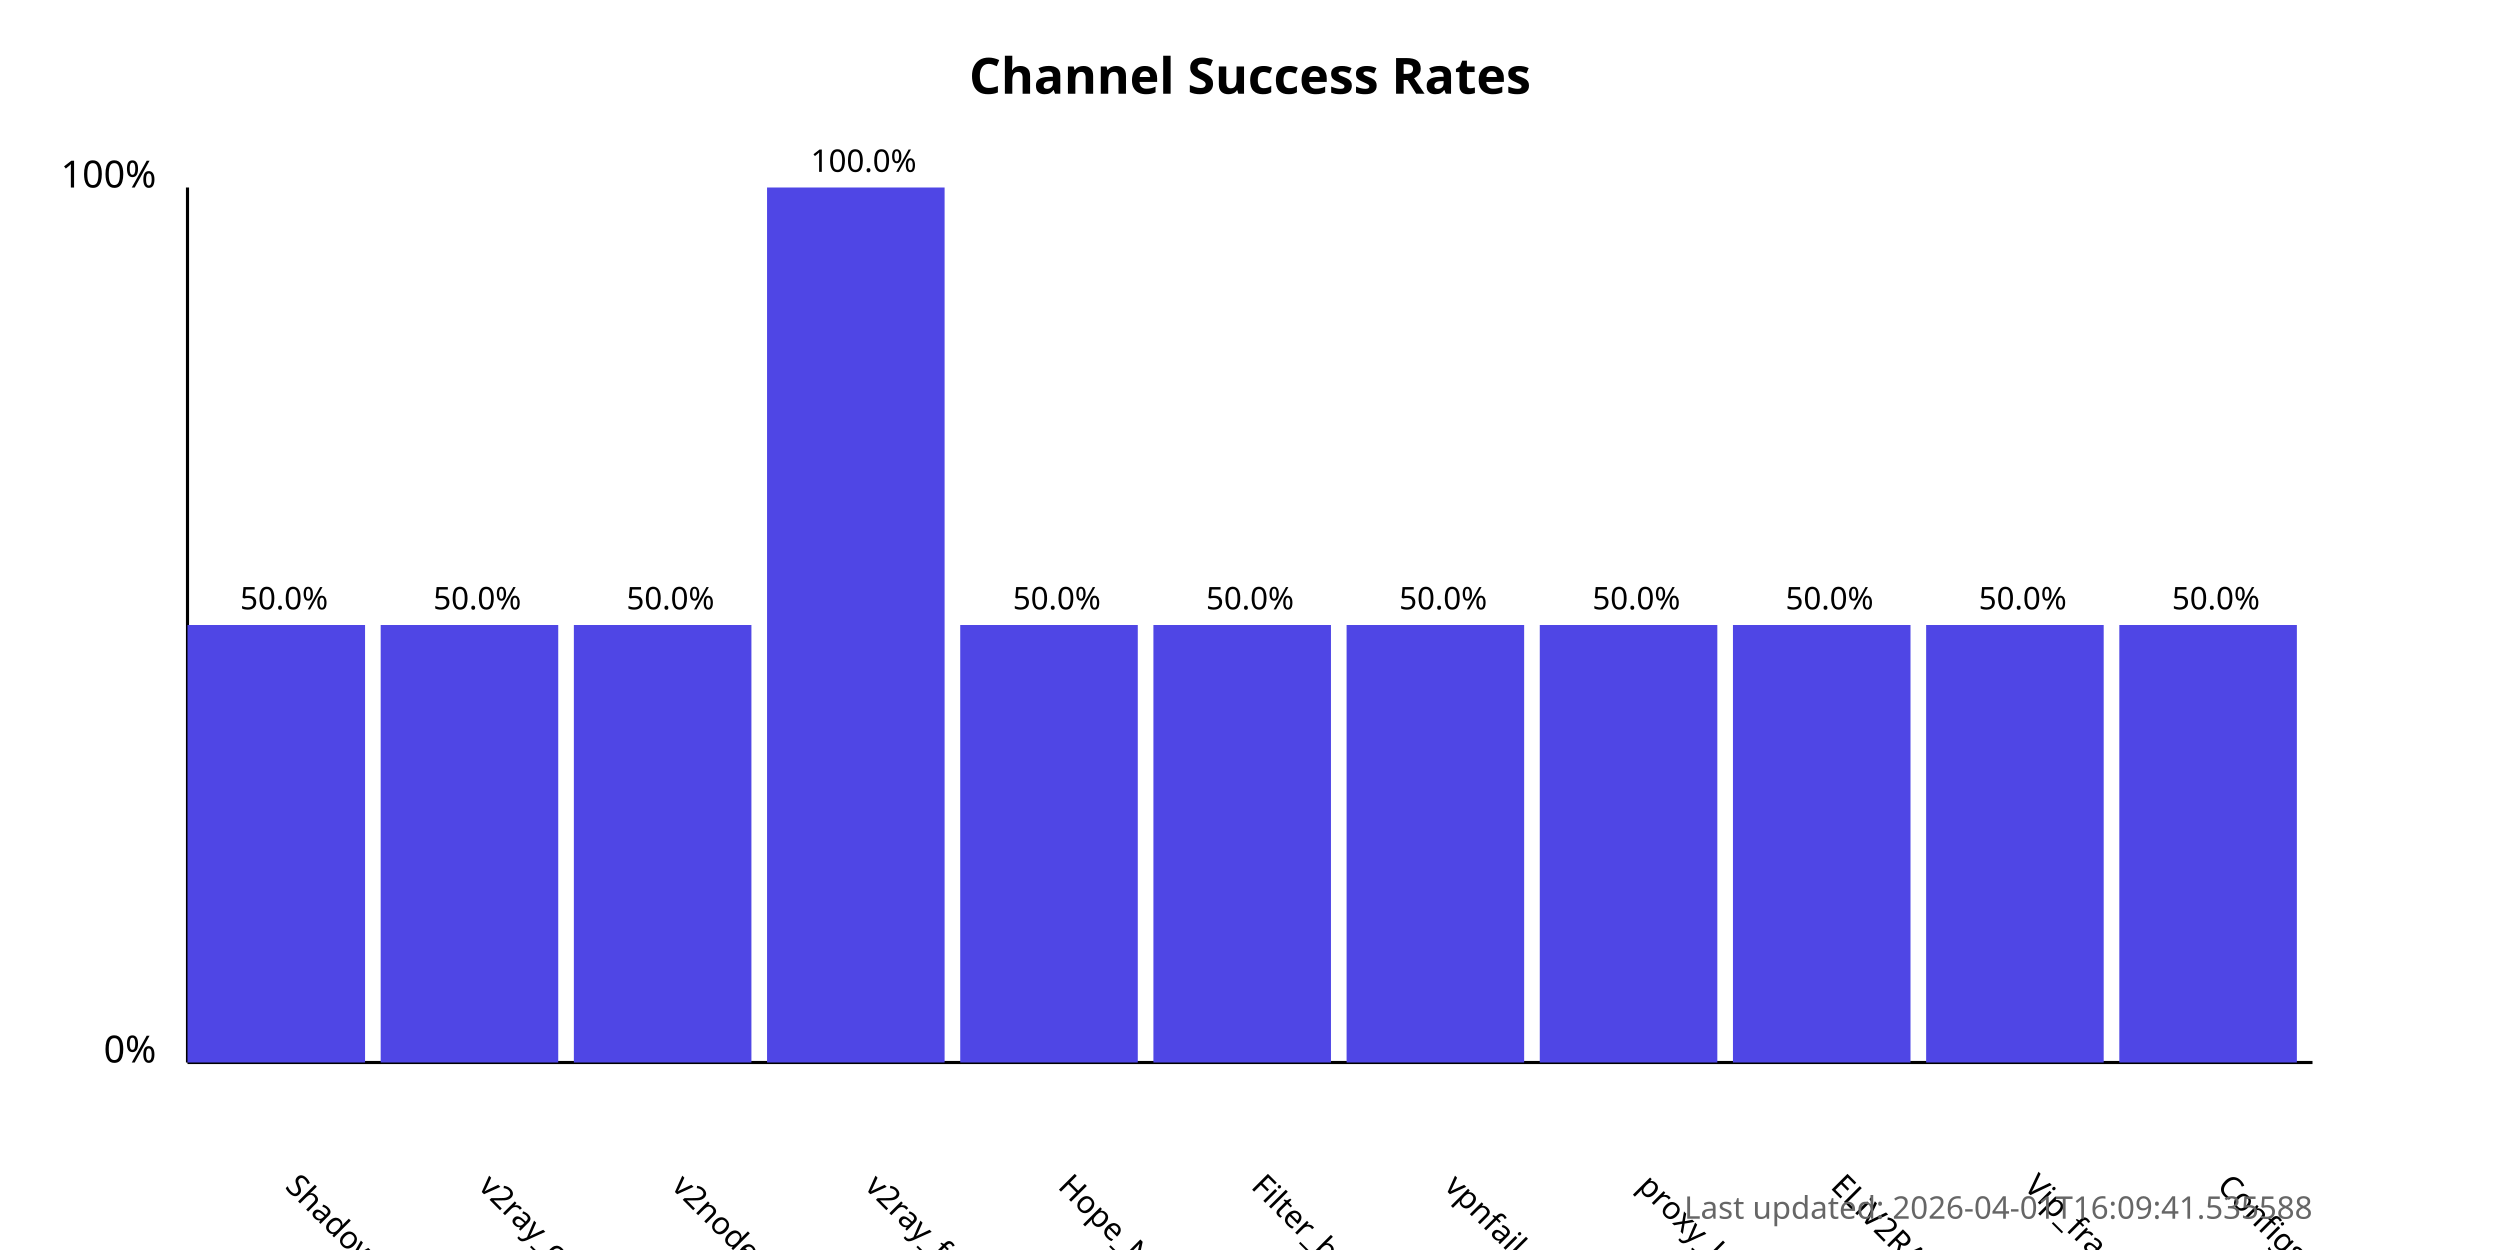
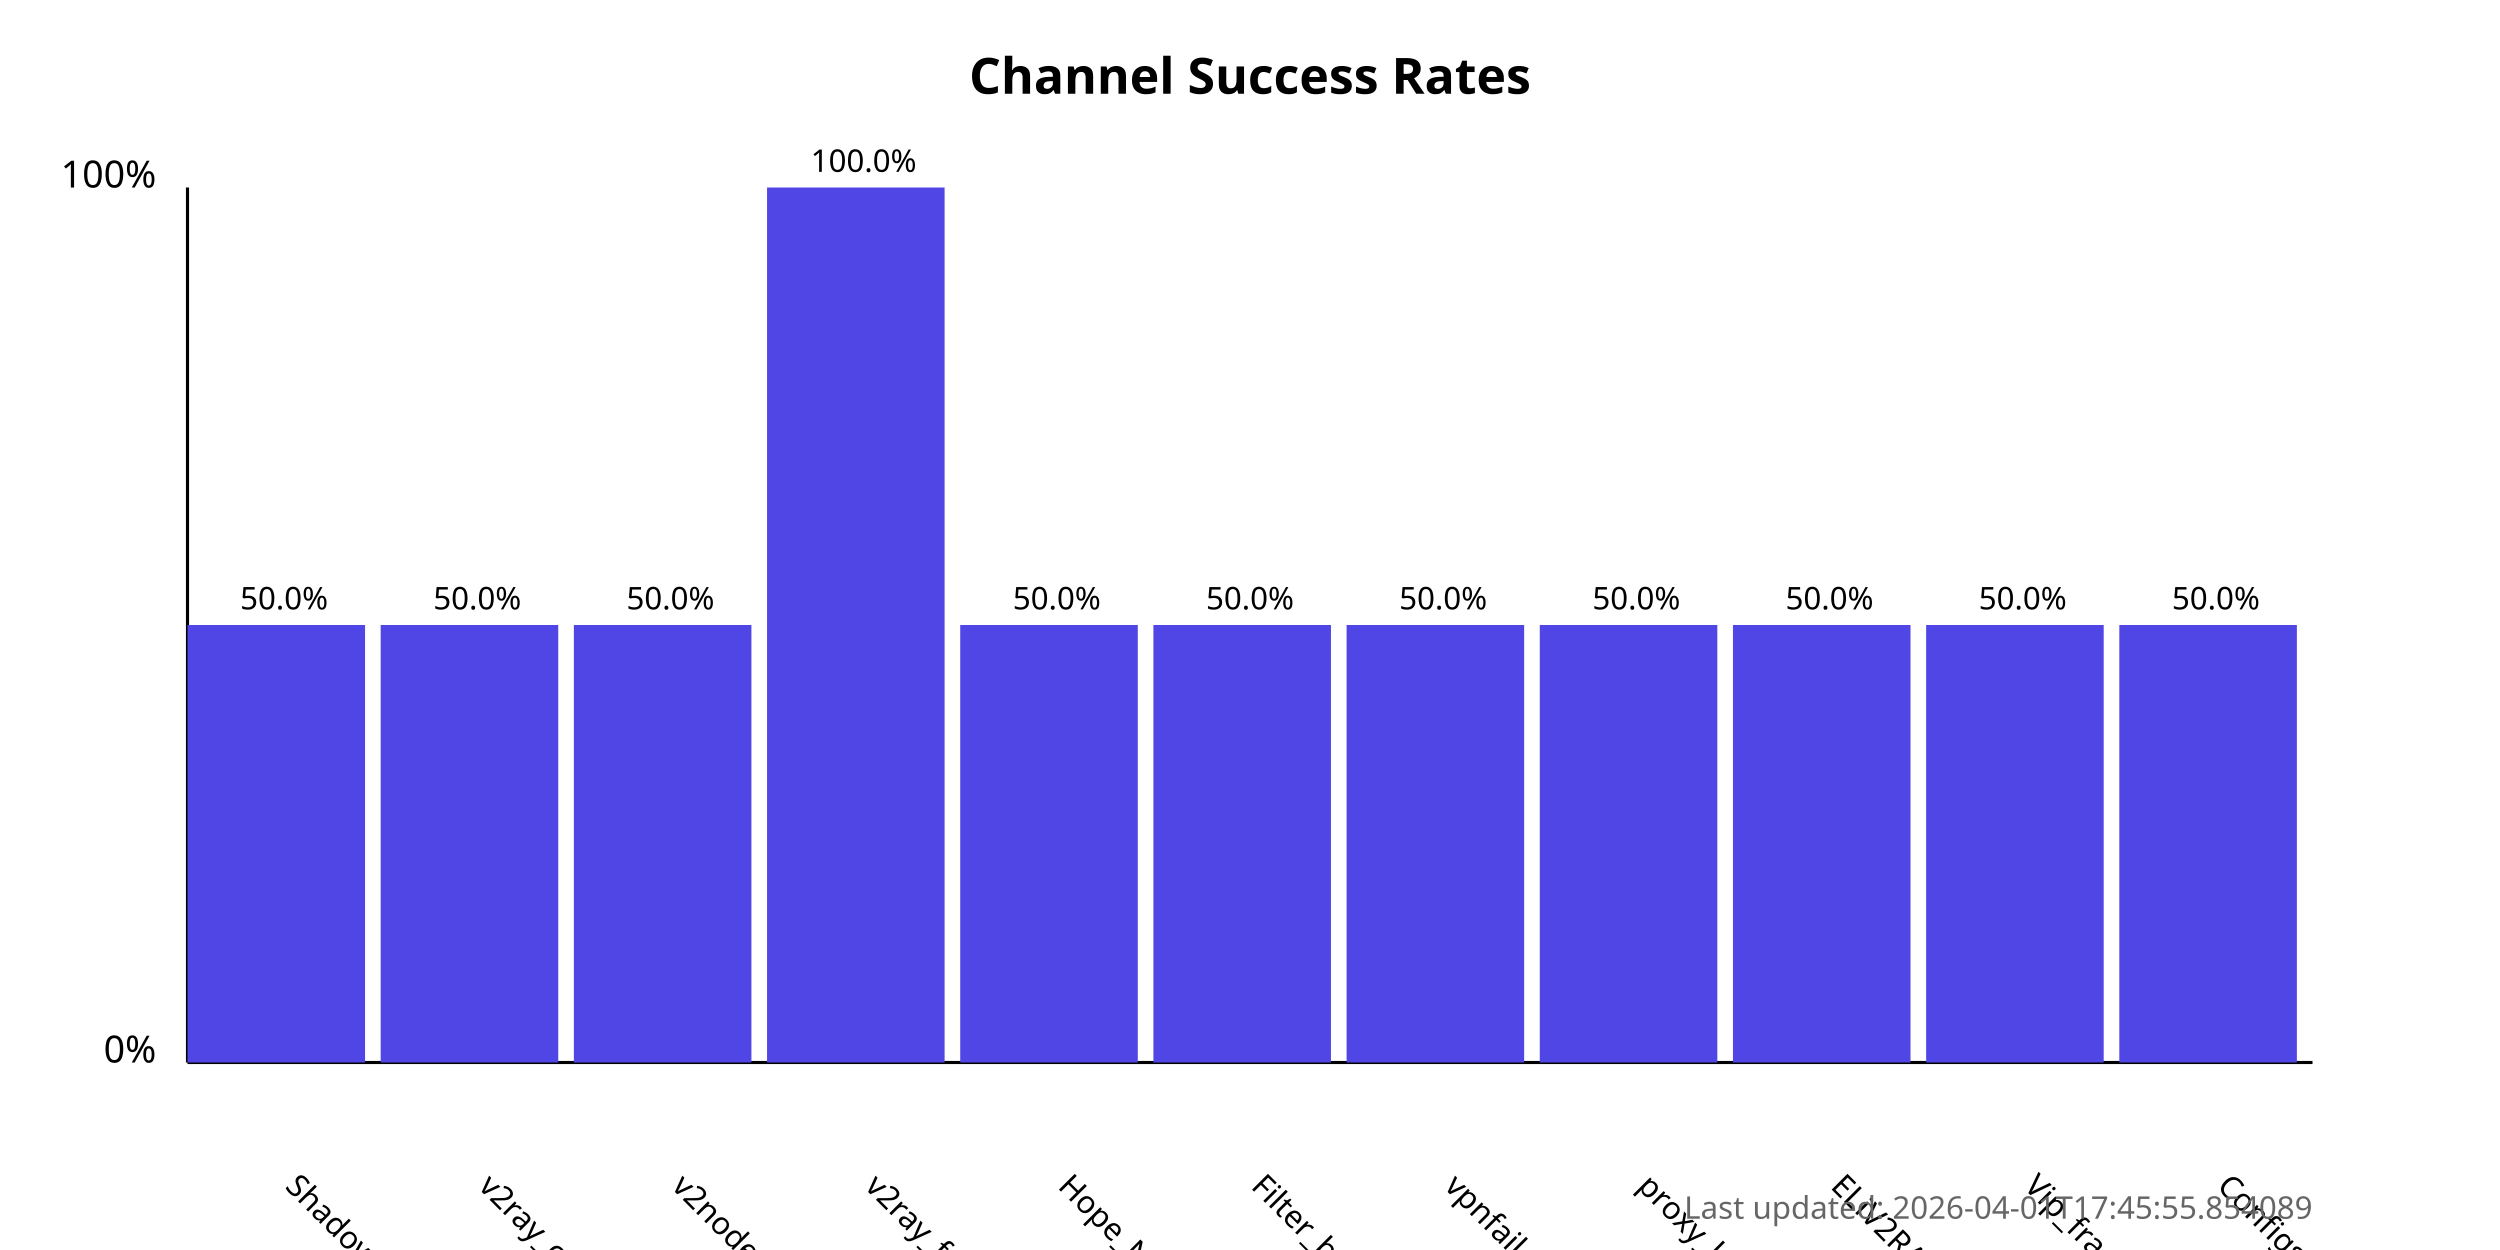
<svg xmlns="http://www.w3.org/2000/svg" width="800" height="400">
  <style>
            .chart-title { font: bold 16px sans-serif; }
            .axis-label { font: 12px sans-serif; }
            .tick-label { font: 10px sans-serif; }
            .bar { fill: #4f46e5; }
            .bar:hover { fill: #6366f1; }
            .timestamp { font: 10px sans-serif; fill: #666; }
        </style>
  <text x="400.0" y="30" text-anchor="middle" class="chart-title">
            Channel Success Rates
        </text>
  <line x1="60" y1="340" x2="60" y2="60" stroke="black" stroke-width="1" />
  <line x1="60" y1="340" x2="740" y2="340" stroke="black" stroke-width="1" />
  <text x="50" y="340" text-anchor="end" class="axis-label">0%</text>
  <text x="50" y="60" text-anchor="end" class="axis-label">100%</text>
  <g>
    <rect x="60" y="200.0" width="56.818" height="140.0" class="bar" />
    <text x="90.909" y="380" transform="rotate(45, 90.90909, 380)" text-anchor="start" class="tick-label">
                ShadowProxy66
            </text>
    <text x="90.909" y="195.0" text-anchor="middle" class="tick-label">
                50.0%
            </text>
  </g>
  <g>
    <rect x="121.818" y="200.0" width="56.818" height="140.0" class="bar" />
    <text x="152.727" y="380" transform="rotate(45, 152.7273, 380)" text-anchor="start" class="tick-label">
                v2ray_configs_pool
            </text>
    <text x="152.727" y="195.0" text-anchor="middle" class="tick-label">
                50.0%
            </text>
  </g>
  <g>
    <rect x="183.636" y="200.0" width="56.818" height="140.0" class="bar" />
    <text x="214.545" y="380" transform="rotate(45, 214.5455, 380)" text-anchor="start" class="tick-label">
                v2nodes
            </text>
    <text x="214.545" y="195.0" text-anchor="middle" class="tick-label">
                50.0%
            </text>
  </g>
  <g>
    <rect x="245.455" y="60.0" width="56.818" height="280.0" class="bar" />
    <text x="276.364" y="380" transform="rotate(45, 276.3636, 380)" text-anchor="start" class="tick-label">
                v2ray_free_conf
            </text>
    <text x="276.364" y="55.0" text-anchor="middle" class="tick-label">
                100.0%
            </text>
  </g>
  <g>
    <rect x="307.273" y="200.0" width="56.818" height="140.0" class="bar" />
    <text x="338.182" y="380" transform="rotate(45, 338.1818, 380)" text-anchor="start" class="tick-label">
                Hope_Net
            </text>
    <text x="338.182" y="195.0" text-anchor="middle" class="tick-label">
                50.0%
            </text>
  </g>
  <g>
    <rect x="369.091" y="200.0" width="56.818" height="140.0" class="bar" />
    <text x="400.0" y="380" transform="rotate(45, 400.0, 380)" text-anchor="start" class="tick-label">
                Filter_breaker
            </text>
    <text x="400.0" y="195.0" text-anchor="middle" class="tick-label">
                50.0%
            </text>
  </g>
  <g>
    <rect x="430.909" y="200.0" width="56.818" height="140.0" class="bar" />
    <text x="461.818" y="380" transform="rotate(45, 461.8182, 380)" text-anchor="start" class="tick-label">
                vpnfail_vless
            </text>
    <text x="461.818" y="195.0" text-anchor="middle" class="tick-label">
                50.0%
            </text>
  </g>
  <g>
    <rect x="492.727" y="200.0" width="56.818" height="140.0" class="bar" />
    <text x="523.636" y="380" transform="rotate(45, 523.6364, 380)" text-anchor="start" class="tick-label">
                proxy_kafee
            </text>
    <text x="523.636" y="195.0" text-anchor="middle" class="tick-label">
                50.0%
            </text>
  </g>
  <g>
    <rect x="554.545" y="200.0" width="56.818" height="140.0" class="bar" />
    <text x="585.455" y="380" transform="rotate(45, 585.4545, 380)" text-anchor="start" class="tick-label">
                ELiV2RAY
            </text>
    <text x="585.455" y="195.0" text-anchor="middle" class="tick-label">
                50.0%
            </text>
  </g>
  <g>
    <rect x="616.364" y="200.0" width="56.818" height="140.0" class="bar" />
    <text x="647.273" y="380" transform="rotate(45, 647.2727, 380)" text-anchor="start" class="tick-label">
                Vip_fragment_v2ray
            </text>
    <text x="647.273" y="195.0" text-anchor="middle" class="tick-label">
                50.0%
            </text>
  </g>
  <g>
    <rect x="678.182" y="200.0" width="56.818" height="140.0" class="bar" />
    <text x="709.091" y="380" transform="rotate(45, 709.0909, 380)" text-anchor="start" class="tick-label">
                ConfigsHubPlus
            </text>
    <text x="709.091" y="195.0" text-anchor="middle" class="tick-label">
                50.0%
            </text>
  </g>
  <text x="740" y="390" text-anchor="end" class="timestamp">
-             Last updated: 2026-04-01T16:09:41.535588
+             Last updated: 2026-04-01T17:45:55.854089
        </text>
</svg>
